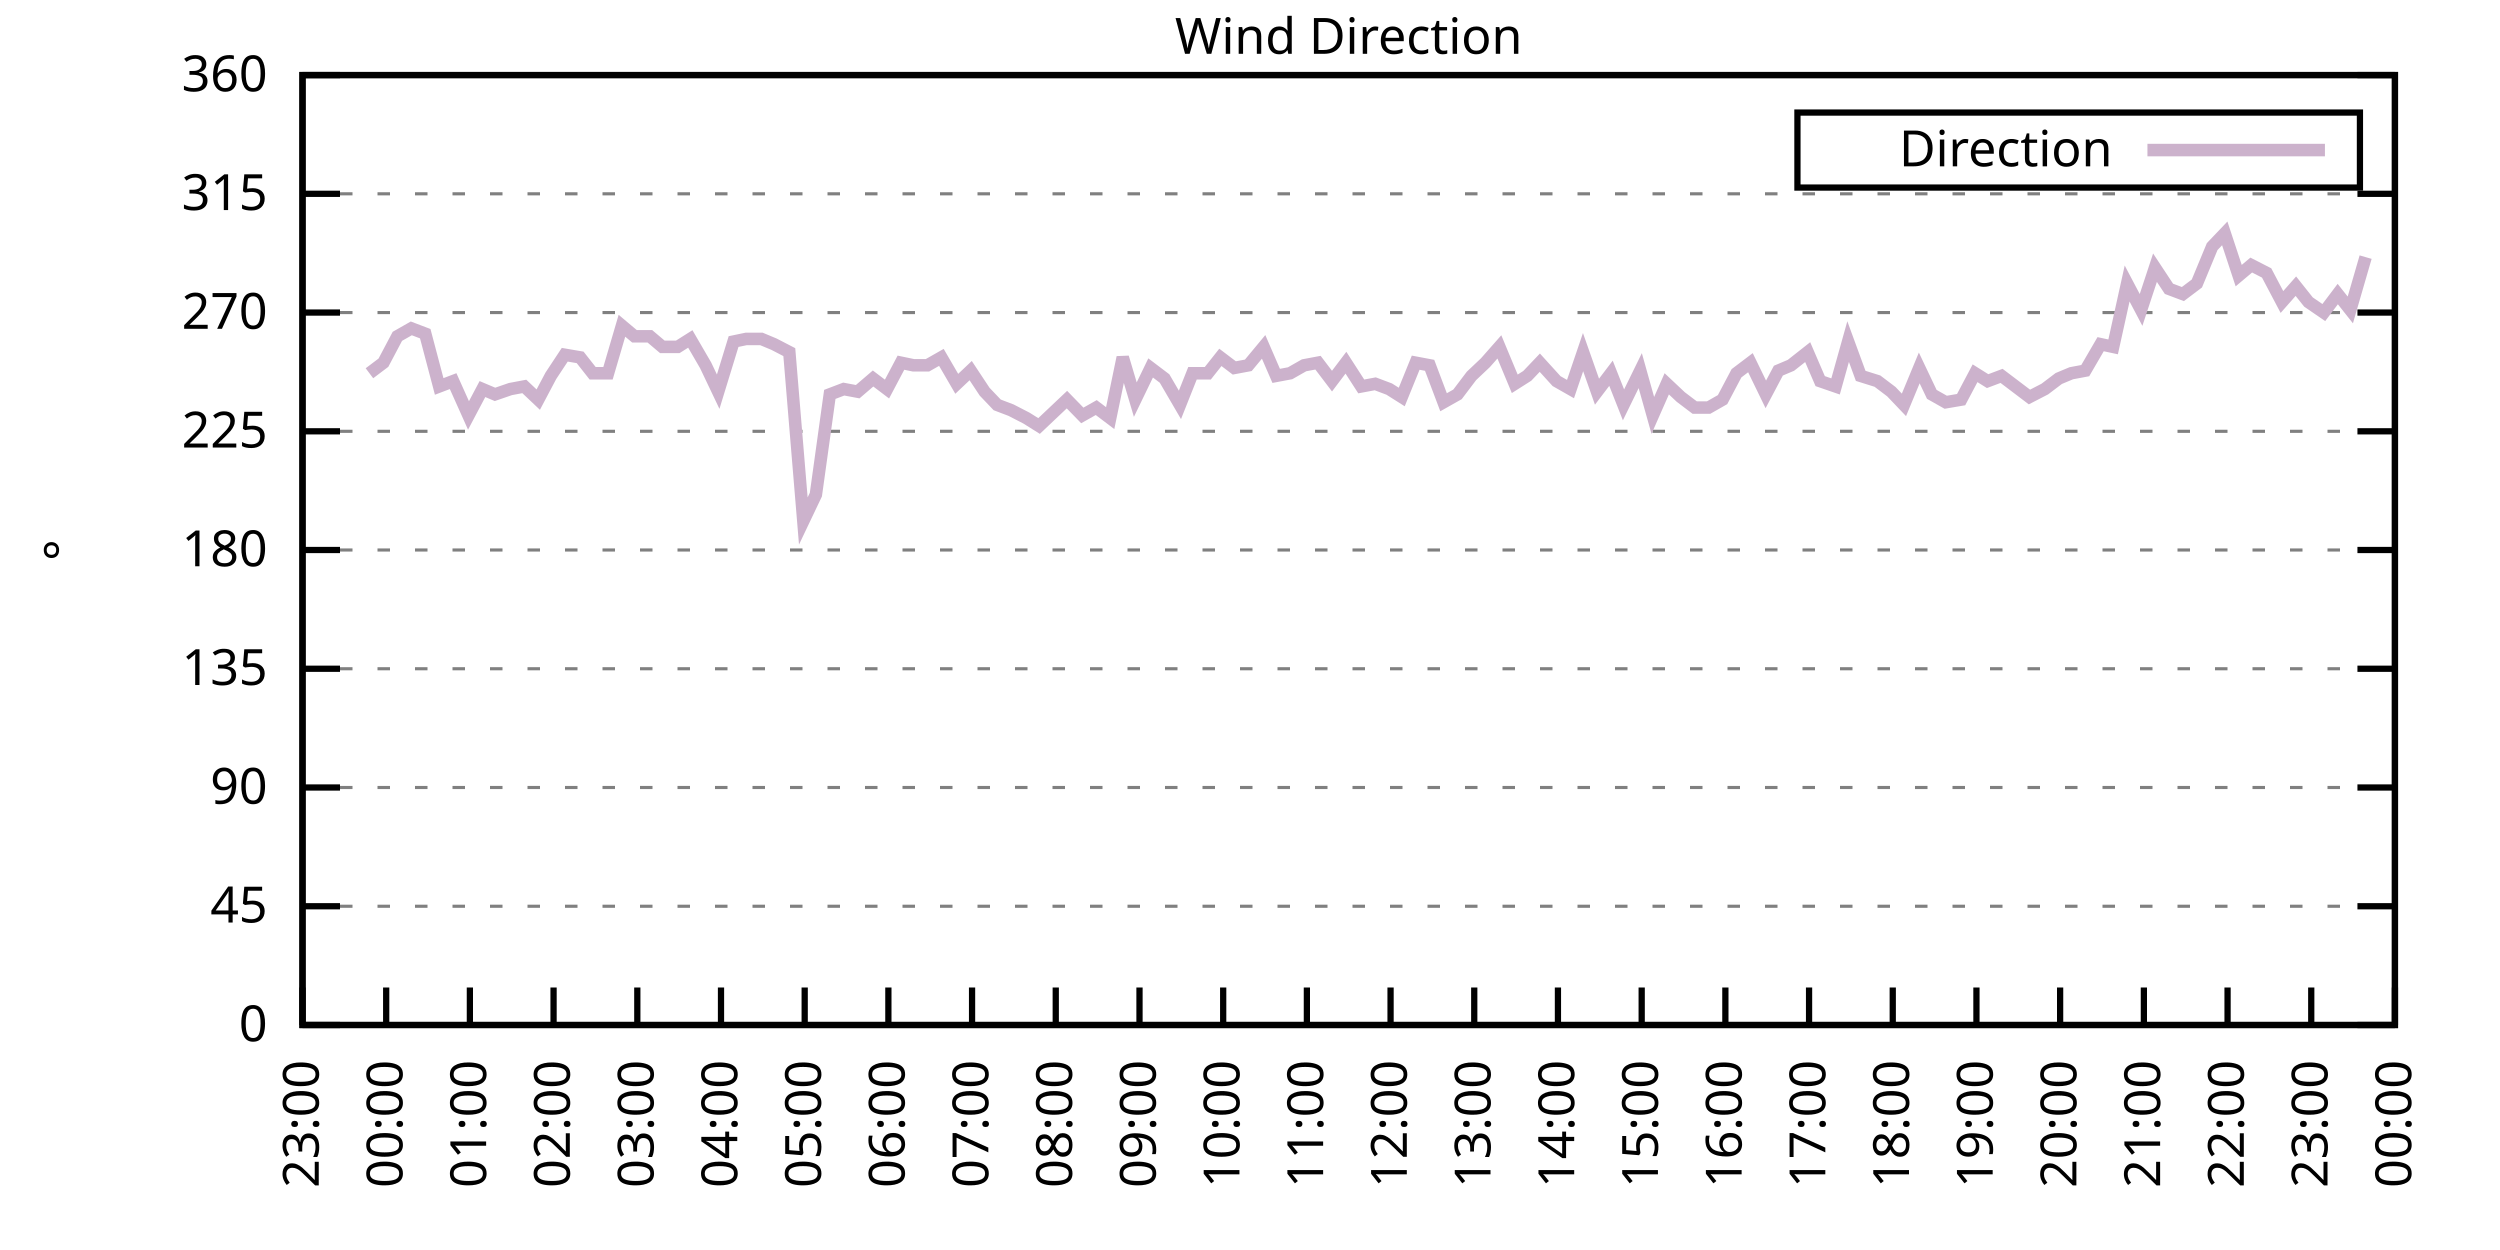
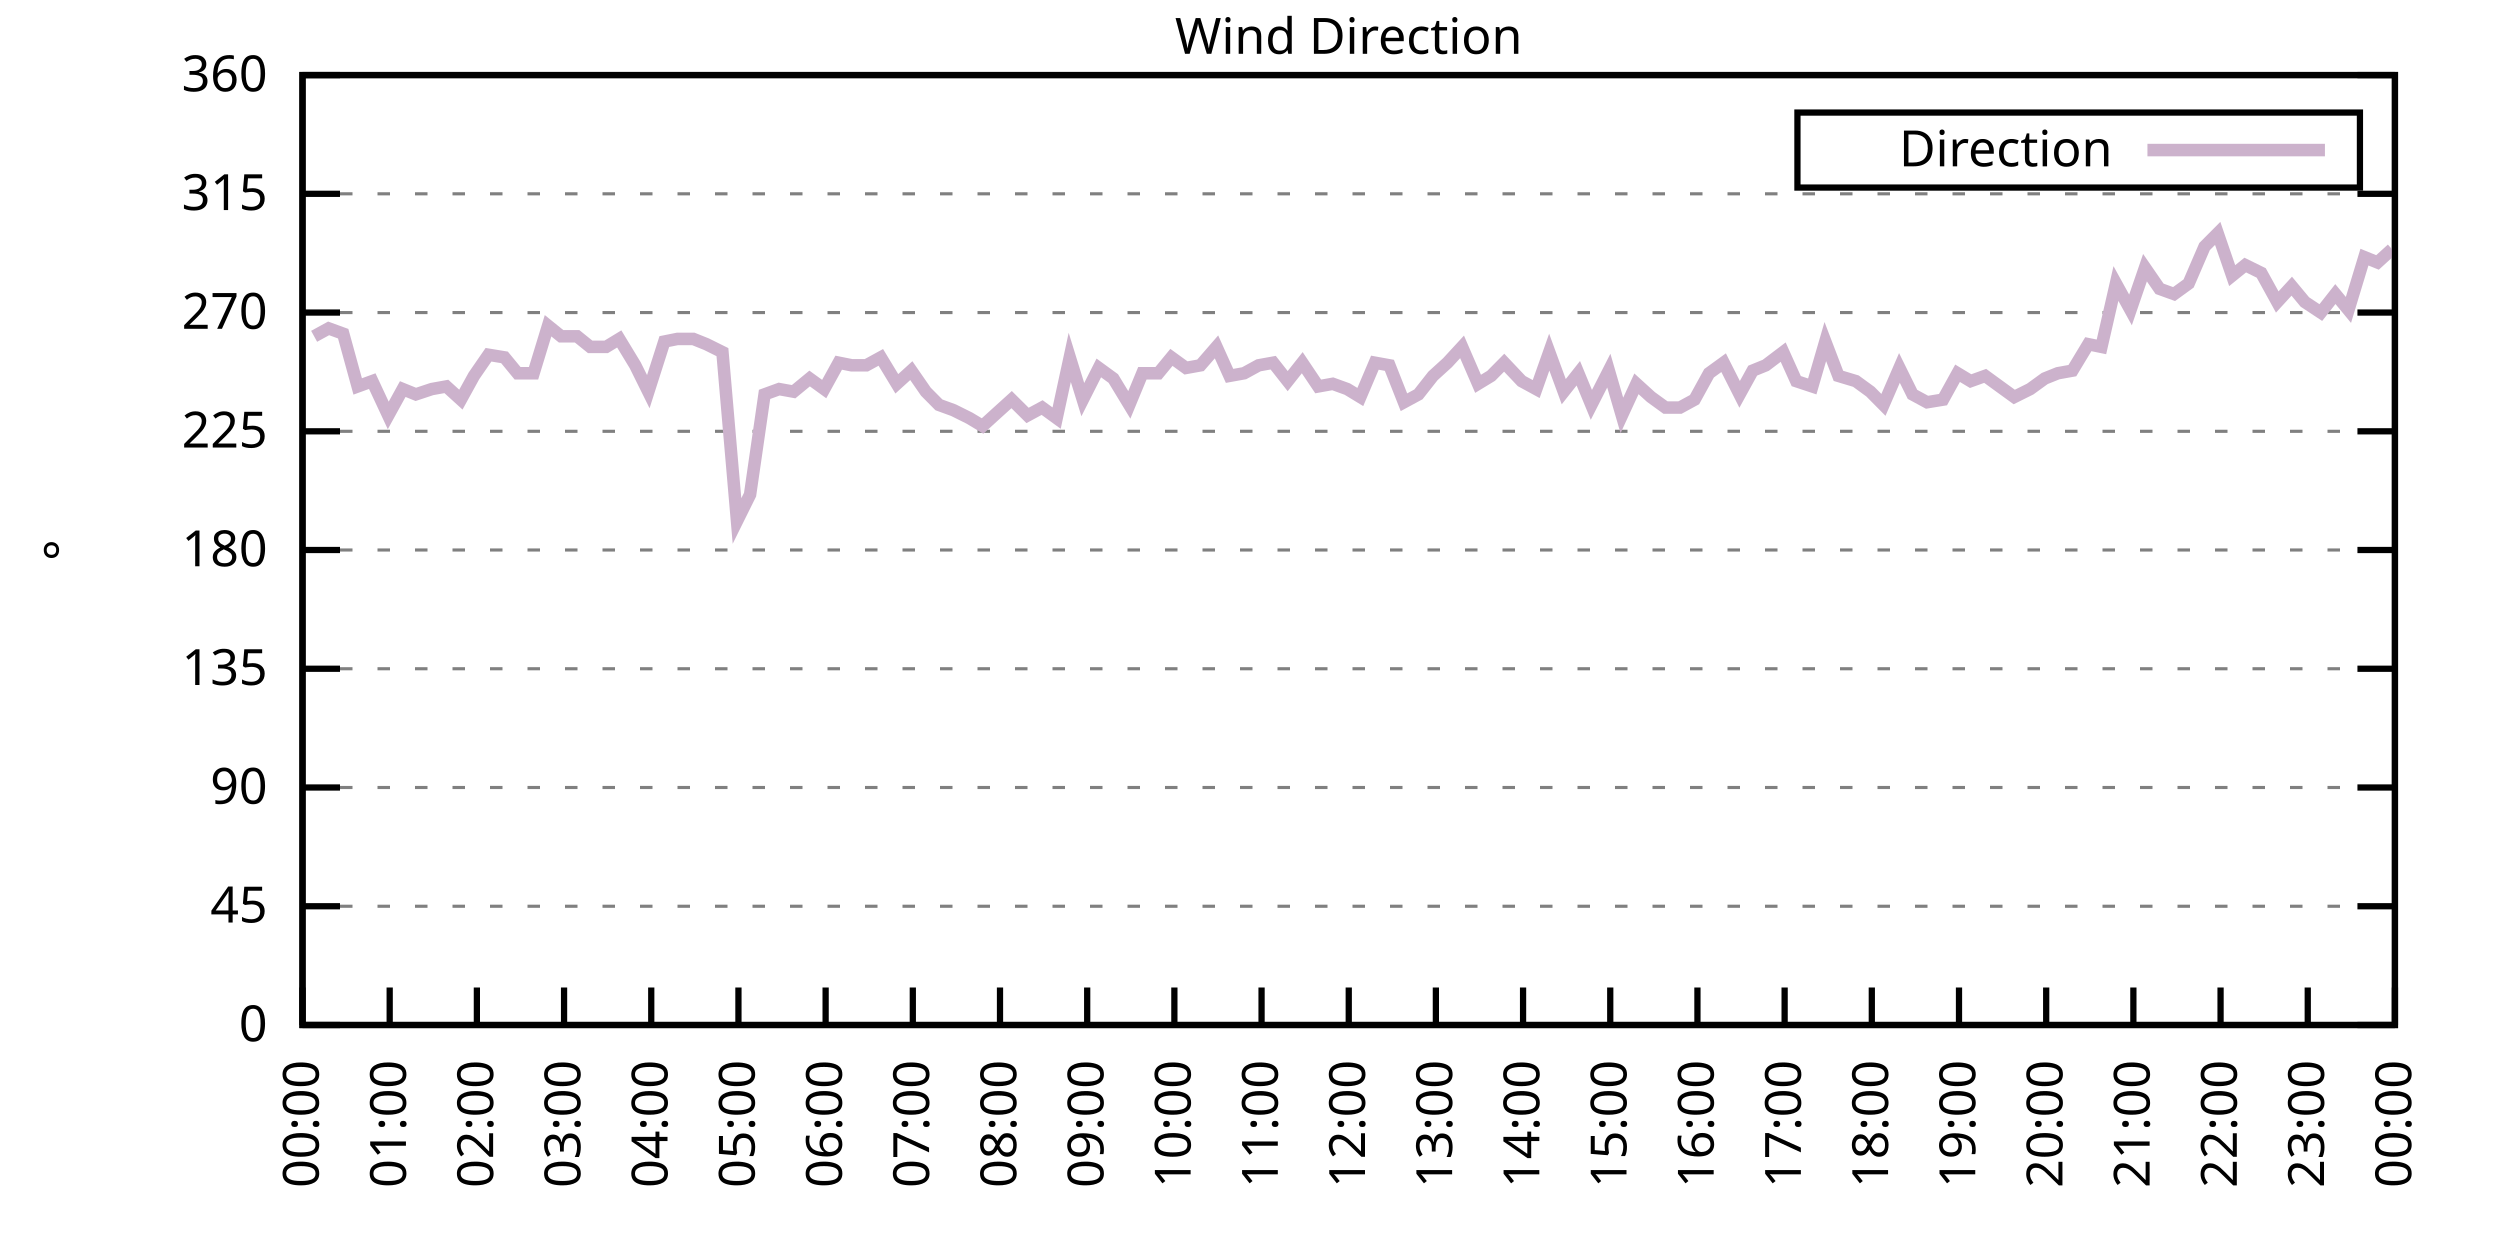
<svg xmlns="http://www.w3.org/2000/svg" xmlns:xlink="http://www.w3.org/1999/xlink" width="400" height="200" viewBox="0 0 400 200">
  <g id="gnuplot_canvas">
    <rect x="0" y="0" width="400" height="200" fill="none" />
    <defs>
      <circle id="gpDot" r="0.5" stroke-width="0.5" stroke="currentColor" />
      <path id="gpPt0" stroke-width="0.333" stroke="currentColor" d="M-1,0 h2 M0,-1 v2" />
      <path id="gpPt1" stroke-width="0.333" stroke="currentColor" d="M-1,-1 L1,1 M1,-1 L-1,1" />
      <path id="gpPt2" stroke-width="0.333" stroke="currentColor" d="M-1,0 L1,0 M0,-1 L0,1 M-1,-1 L1,1 M-1,1 L1,-1" />
      <rect id="gpPt3" stroke-width="0.333" stroke="currentColor" x="-1" y="-1" width="2" height="2" />
      <rect id="gpPt4" stroke-width="0.333" stroke="currentColor" fill="currentColor" x="-1" y="-1" width="2" height="2" />
      <circle id="gpPt5" stroke-width="0.333" stroke="currentColor" cx="0" cy="0" r="1" />
      <use xlink:href="#gpPt5" id="gpPt6" fill="currentColor" stroke="none" />
      <path id="gpPt7" stroke-width="0.333" stroke="currentColor" d="M0,-1.33 L-1.33,0.67 L1.33,0.67 z" />
      <use xlink:href="#gpPt7" id="gpPt8" fill="currentColor" stroke="none" />
      <use xlink:href="#gpPt7" id="gpPt9" stroke="currentColor" transform="rotate(180)" />
      <use xlink:href="#gpPt9" id="gpPt10" fill="currentColor" stroke="none" />
      <use xlink:href="#gpPt3" id="gpPt11" stroke="currentColor" transform="rotate(45)" />
      <use xlink:href="#gpPt11" id="gpPt12" fill="currentColor" stroke="none" />
      <path id="gpPt13" stroke-width="0.333" stroke="currentColor" d="M0,1.330 L1.265,0.411 L0.782,-1.067 L-0.782,-1.076 L-1.265,0.411 z" />
      <use xlink:href="#gpPt13" id="gpPt14" fill="currentColor" stroke="none" />
      <filter id="textbox" filterUnits="objectBoundingBox" x="0" y="0" height="1" width="1">
        <feFlood flood-color="white" flood-opacity="1" result="bgnd" />
        <feComposite in="SourceGraphic" in2="bgnd" operator="atop" />
      </filter>
      <filter id="greybox" filterUnits="objectBoundingBox" x="0" y="0" height="1" width="1">
        <feFlood flood-color="lightgrey" flood-opacity="1" result="grey" />
        <feComposite in="SourceGraphic" in2="grey" operator="atop" />
      </filter>
    </defs>
    <g fill="none" color="white" stroke="currentColor" stroke-width="1.00" stroke-linecap="butt" stroke-linejoin="miter">
</g>
    <g fill="none" color="black" stroke="currentColor" stroke-width="1.00" stroke-linecap="butt" stroke-linejoin="miter">
      <g stroke="none" shape-rendering="crispEdges">
        <polygon fill="rgb(255, 255, 255)" points="48.40,164.00 383.18,164.00 383.18,12.02 48.40,12.02 " />
      </g>
    </g>
    <g fill="none" color="black" stroke="currentColor" stroke-width="1.00" stroke-linecap="butt" stroke-linejoin="miter">
</g>
    <g fill="none" color="black" stroke="black" stroke-width="0.50" stroke-linecap="butt" stroke-linejoin="miter">
</g>
    <g fill="none" color="gray" stroke="currentColor" stroke-width="0.50" stroke-linecap="butt" stroke-linejoin="miter">
      <path stroke="gray" stroke-dasharray="2,4" class="gridline" d="M48.40,164.00 L383.19,164.00  " />
    </g>
    <g fill="none" color="gray" stroke="gray" stroke-width="1.00" stroke-linecap="butt" stroke-linejoin="miter">
</g>
    <g fill="none" color="black" stroke="currentColor" stroke-width="1.00" stroke-linecap="butt" stroke-linejoin="miter">
      <path stroke="black" d="M48.40,164.00 L54.40,164.00 M383.19,164.00 L377.19,164.00  " />
      <g transform="translate(42.80,166.60)" stroke="none" fill="black" font-family="Sans" font-size="8.00" text-anchor="end">
        <text>
          <tspan font-family="Sans"> 0</tspan>
        </text>
      </g>
    </g>
    <g fill="none" color="black" stroke="currentColor" stroke-width="1.00" stroke-linecap="butt" stroke-linejoin="miter">
</g>
    <g fill="none" color="black" stroke="black" stroke-width="0.50" stroke-linecap="butt" stroke-linejoin="miter">
</g>
    <g fill="none" color="gray" stroke="currentColor" stroke-width="0.50" stroke-linecap="butt" stroke-linejoin="miter">
      <path stroke="gray" stroke-dasharray="2,4" class="gridline" d="M48.40,145.00 L383.19,145.00  " />
    </g>
    <g fill="none" color="gray" stroke="gray" stroke-width="1.00" stroke-linecap="butt" stroke-linejoin="miter">
</g>
    <g fill="none" color="black" stroke="currentColor" stroke-width="1.00" stroke-linecap="butt" stroke-linejoin="miter">
      <path stroke="black" d="M48.40,145.00 L54.40,145.00 M383.19,145.00 L377.19,145.00  " />
      <g transform="translate(42.80,147.60)" stroke="none" fill="black" font-family="Sans" font-size="8.00" text-anchor="end">
        <text>
          <tspan font-family="Sans"> 45</tspan>
        </text>
      </g>
    </g>
    <g fill="none" color="black" stroke="currentColor" stroke-width="1.00" stroke-linecap="butt" stroke-linejoin="miter">
</g>
    <g fill="none" color="black" stroke="black" stroke-width="0.50" stroke-linecap="butt" stroke-linejoin="miter">
</g>
    <g fill="none" color="gray" stroke="currentColor" stroke-width="0.50" stroke-linecap="butt" stroke-linejoin="miter">
      <path stroke="gray" stroke-dasharray="2,4" class="gridline" d="M48.40,126.00 L383.19,126.00  " />
    </g>
    <g fill="none" color="gray" stroke="gray" stroke-width="1.00" stroke-linecap="butt" stroke-linejoin="miter">
</g>
    <g fill="none" color="black" stroke="currentColor" stroke-width="1.00" stroke-linecap="butt" stroke-linejoin="miter">
      <path stroke="black" d="M48.40,126.00 L54.40,126.00 M383.19,126.00 L377.19,126.00  " />
      <g transform="translate(42.80,128.60)" stroke="none" fill="black" font-family="Sans" font-size="8.00" text-anchor="end">
        <text>
          <tspan font-family="Sans"> 90</tspan>
        </text>
      </g>
    </g>
    <g fill="none" color="black" stroke="currentColor" stroke-width="1.00" stroke-linecap="butt" stroke-linejoin="miter">
</g>
    <g fill="none" color="black" stroke="black" stroke-width="0.50" stroke-linecap="butt" stroke-linejoin="miter">
</g>
    <g fill="none" color="gray" stroke="currentColor" stroke-width="0.50" stroke-linecap="butt" stroke-linejoin="miter">
      <path stroke="gray" stroke-dasharray="2,4" class="gridline" d="M48.40,107.00 L383.19,107.00  " />
    </g>
    <g fill="none" color="gray" stroke="gray" stroke-width="1.00" stroke-linecap="butt" stroke-linejoin="miter">
</g>
    <g fill="none" color="black" stroke="currentColor" stroke-width="1.00" stroke-linecap="butt" stroke-linejoin="miter">
      <path stroke="black" d="M48.40,107.00 L54.40,107.00 M383.19,107.00 L377.19,107.00  " />
      <g transform="translate(42.80,109.60)" stroke="none" fill="black" font-family="Sans" font-size="8.00" text-anchor="end">
        <text>
          <tspan font-family="Sans"> 135</tspan>
        </text>
      </g>
    </g>
    <g fill="none" color="black" stroke="currentColor" stroke-width="1.00" stroke-linecap="butt" stroke-linejoin="miter">
</g>
    <g fill="none" color="black" stroke="black" stroke-width="0.50" stroke-linecap="butt" stroke-linejoin="miter">
</g>
    <g fill="none" color="gray" stroke="currentColor" stroke-width="0.50" stroke-linecap="butt" stroke-linejoin="miter">
      <path stroke="gray" stroke-dasharray="2,4" class="gridline" d="M48.40,88.00 L383.19,88.00  " />
    </g>
    <g fill="none" color="gray" stroke="gray" stroke-width="1.00" stroke-linecap="butt" stroke-linejoin="miter">
</g>
    <g fill="none" color="black" stroke="currentColor" stroke-width="1.00" stroke-linecap="butt" stroke-linejoin="miter">
      <path stroke="black" d="M48.40,88.00 L54.40,88.00 M383.19,88.00 L377.19,88.00  " />
      <g transform="translate(42.80,90.60)" stroke="none" fill="black" font-family="Sans" font-size="8.00" text-anchor="end">
        <text>
          <tspan font-family="Sans"> 180</tspan>
        </text>
      </g>
    </g>
    <g fill="none" color="black" stroke="currentColor" stroke-width="1.00" stroke-linecap="butt" stroke-linejoin="miter">
</g>
    <g fill="none" color="black" stroke="black" stroke-width="0.50" stroke-linecap="butt" stroke-linejoin="miter">
</g>
    <g fill="none" color="gray" stroke="currentColor" stroke-width="0.50" stroke-linecap="butt" stroke-linejoin="miter">
      <path stroke="gray" stroke-dasharray="2,4" class="gridline" d="M48.40,69.01 L383.19,69.01  " />
    </g>
    <g fill="none" color="gray" stroke="gray" stroke-width="1.00" stroke-linecap="butt" stroke-linejoin="miter">
</g>
    <g fill="none" color="black" stroke="currentColor" stroke-width="1.00" stroke-linecap="butt" stroke-linejoin="miter">
      <path stroke="black" d="M48.40,69.01 L54.40,69.01 M383.19,69.01 L377.19,69.01  " />
      <g transform="translate(42.80,71.61)" stroke="none" fill="black" font-family="Sans" font-size="8.00" text-anchor="end">
        <text>
          <tspan font-family="Sans"> 225</tspan>
        </text>
      </g>
    </g>
    <g fill="none" color="black" stroke="currentColor" stroke-width="1.00" stroke-linecap="butt" stroke-linejoin="miter">
</g>
    <g fill="none" color="black" stroke="black" stroke-width="0.50" stroke-linecap="butt" stroke-linejoin="miter">
</g>
    <g fill="none" color="gray" stroke="currentColor" stroke-width="0.50" stroke-linecap="butt" stroke-linejoin="miter">
      <path stroke="gray" stroke-dasharray="2,4" class="gridline" d="M48.40,50.01 L383.19,50.01  " />
    </g>
    <g fill="none" color="gray" stroke="gray" stroke-width="1.00" stroke-linecap="butt" stroke-linejoin="miter">
</g>
    <g fill="none" color="black" stroke="currentColor" stroke-width="1.00" stroke-linecap="butt" stroke-linejoin="miter">
      <path stroke="black" d="M48.40,50.01 L54.40,50.01 M383.19,50.01 L377.19,50.01  " />
      <g transform="translate(42.80,52.61)" stroke="none" fill="black" font-family="Sans" font-size="8.00" text-anchor="end">
        <text>
          <tspan font-family="Sans"> 270</tspan>
        </text>
      </g>
    </g>
    <g fill="none" color="black" stroke="currentColor" stroke-width="1.00" stroke-linecap="butt" stroke-linejoin="miter">
</g>
    <g fill="none" color="black" stroke="black" stroke-width="0.50" stroke-linecap="butt" stroke-linejoin="miter">
</g>
    <g fill="none" color="gray" stroke="currentColor" stroke-width="0.50" stroke-linecap="butt" stroke-linejoin="miter">
      <path stroke="gray" stroke-dasharray="2,4" class="gridline" d="M48.40,31.01 L383.19,31.01  " />
    </g>
    <g fill="none" color="gray" stroke="gray" stroke-width="1.00" stroke-linecap="butt" stroke-linejoin="miter">
</g>
    <g fill="none" color="black" stroke="currentColor" stroke-width="1.00" stroke-linecap="butt" stroke-linejoin="miter">
      <path stroke="black" d="M48.40,31.01 L54.40,31.01 M383.19,31.01 L377.19,31.01  " />
      <g transform="translate(42.80,33.61)" stroke="none" fill="black" font-family="Sans" font-size="8.00" text-anchor="end">
        <text>
          <tspan font-family="Sans"> 315</tspan>
        </text>
      </g>
    </g>
    <g fill="none" color="black" stroke="currentColor" stroke-width="1.00" stroke-linecap="butt" stroke-linejoin="miter">
</g>
    <g fill="none" color="black" stroke="black" stroke-width="0.50" stroke-linecap="butt" stroke-linejoin="miter">
</g>
    <g fill="none" color="gray" stroke="currentColor" stroke-width="0.50" stroke-linecap="butt" stroke-linejoin="miter">
      <path stroke="gray" stroke-dasharray="2,4" class="gridline" d="M48.40,12.01 L383.19,12.01  " />
    </g>
    <g fill="none" color="gray" stroke="gray" stroke-width="1.00" stroke-linecap="butt" stroke-linejoin="miter">
</g>
    <g fill="none" color="black" stroke="currentColor" stroke-width="1.00" stroke-linecap="butt" stroke-linejoin="miter">
      <path stroke="black" d="M48.40,12.01 L54.40,12.01 M383.19,12.01 L377.19,12.01  " />
      <g transform="translate(42.80,14.61)" stroke="none" fill="black" font-family="Sans" font-size="8.00" text-anchor="end">
        <text>
          <tspan font-family="Sans"> 360</tspan>
        </text>
      </g>
    </g>
    <g fill="none" color="black" stroke="currentColor" stroke-width="1.00" stroke-linecap="butt" stroke-linejoin="miter">
      <path stroke="black" d="M48.40,164.00 L48.40,158.00  " />
      <g transform="translate(51.00,169.60) rotate(270.00)" stroke="none" fill="black" font-family="Sans" font-size="8.00" text-anchor="end">
        <text>
-           <tspan font-family="Sans">23:00</tspan>
-         </text>
-       </g>
-     </g>
-     <g fill="none" color="black" stroke="currentColor" stroke-width="1.00" stroke-linecap="butt" stroke-linejoin="miter">
-       <path stroke="black" d="M61.79,164.00 L61.79,158.00  " />
-       <g transform="translate(64.39,169.60) rotate(270.00)" stroke="none" fill="black" font-family="Sans" font-size="8.00" text-anchor="end">
-         <text>
          <tspan font-family="Sans">00:00</tspan>
        </text>
      </g>
    </g>
    <g fill="none" color="black" stroke="currentColor" stroke-width="1.00" stroke-linecap="butt" stroke-linejoin="miter">
-       <path stroke="black" d="M75.18,164.00 L75.18,158.00  " />
-       <g transform="translate(77.78,169.60) rotate(270.00)" stroke="none" fill="black" font-family="Sans" font-size="8.00" text-anchor="end">
+       <path stroke="black" d="M62.35,164.00 L62.35,158.00  " />
+       <g transform="translate(64.95,169.60) rotate(270.00)" stroke="none" fill="black" font-family="Sans" font-size="8.00" text-anchor="end">
        <text>
          <tspan font-family="Sans">01:00</tspan>
        </text>
      </g>
    </g>
    <g fill="none" color="black" stroke="currentColor" stroke-width="1.00" stroke-linecap="butt" stroke-linejoin="miter">
-       <path stroke="black" d="M88.57,164.00 L88.57,158.00  " />
-       <g transform="translate(91.17,169.60) rotate(270.00)" stroke="none" fill="black" font-family="Sans" font-size="8.00" text-anchor="end">
+       <path stroke="black" d="M76.30,164.00 L76.30,158.00  " />
+       <g transform="translate(78.90,169.60) rotate(270.00)" stroke="none" fill="black" font-family="Sans" font-size="8.00" text-anchor="end">
        <text>
          <tspan font-family="Sans">02:00</tspan>
        </text>
      </g>
    </g>
    <g fill="none" color="black" stroke="currentColor" stroke-width="1.00" stroke-linecap="butt" stroke-linejoin="miter">
-       <path stroke="black" d="M101.97,164.00 L101.97,158.00  " />
-       <g transform="translate(104.57,169.60) rotate(270.00)" stroke="none" fill="black" font-family="Sans" font-size="8.00" text-anchor="end">
+       <path stroke="black" d="M90.25,164.00 L90.25,158.00  " />
+       <g transform="translate(92.85,169.60) rotate(270.00)" stroke="none" fill="black" font-family="Sans" font-size="8.00" text-anchor="end">
        <text>
          <tspan font-family="Sans">03:00</tspan>
        </text>
      </g>
    </g>
    <g fill="none" color="black" stroke="currentColor" stroke-width="1.00" stroke-linecap="butt" stroke-linejoin="miter">
-       <path stroke="black" d="M115.36,164.00 L115.36,158.00  " />
-       <g transform="translate(117.96,169.60) rotate(270.00)" stroke="none" fill="black" font-family="Sans" font-size="8.00" text-anchor="end">
+       <path stroke="black" d="M104.20,164.00 L104.20,158.00  " />
+       <g transform="translate(106.80,169.60) rotate(270.00)" stroke="none" fill="black" font-family="Sans" font-size="8.00" text-anchor="end">
        <text>
          <tspan font-family="Sans">04:00</tspan>
        </text>
      </g>
    </g>
    <g fill="none" color="black" stroke="currentColor" stroke-width="1.00" stroke-linecap="butt" stroke-linejoin="miter">
-       <path stroke="black" d="M128.75,164.00 L128.75,158.00  " />
-       <g transform="translate(131.35,169.60) rotate(270.00)" stroke="none" fill="black" font-family="Sans" font-size="8.00" text-anchor="end">
+       <path stroke="black" d="M118.15,164.00 L118.15,158.00  " />
+       <g transform="translate(120.75,169.60) rotate(270.00)" stroke="none" fill="black" font-family="Sans" font-size="8.00" text-anchor="end">
        <text>
          <tspan font-family="Sans">05:00</tspan>
        </text>
      </g>
    </g>
    <g fill="none" color="black" stroke="currentColor" stroke-width="1.00" stroke-linecap="butt" stroke-linejoin="miter">
-       <path stroke="black" d="M142.14,164.00 L142.14,158.00  " />
-       <g transform="translate(144.74,169.60) rotate(270.00)" stroke="none" fill="black" font-family="Sans" font-size="8.00" text-anchor="end">
+       <path stroke="black" d="M132.10,164.00 L132.10,158.00  " />
+       <g transform="translate(134.70,169.60) rotate(270.00)" stroke="none" fill="black" font-family="Sans" font-size="8.00" text-anchor="end">
        <text>
          <tspan font-family="Sans">06:00</tspan>
        </text>
      </g>
    </g>
    <g fill="none" color="black" stroke="currentColor" stroke-width="1.00" stroke-linecap="butt" stroke-linejoin="miter">
-       <path stroke="black" d="M155.53,164.00 L155.53,158.00  " />
-       <g transform="translate(158.13,169.60) rotate(270.00)" stroke="none" fill="black" font-family="Sans" font-size="8.00" text-anchor="end">
+       <path stroke="black" d="M146.05,164.00 L146.05,158.00  " />
+       <g transform="translate(148.65,169.60) rotate(270.00)" stroke="none" fill="black" font-family="Sans" font-size="8.00" text-anchor="end">
        <text>
          <tspan font-family="Sans">07:00</tspan>
        </text>
      </g>
    </g>
    <g fill="none" color="black" stroke="currentColor" stroke-width="1.00" stroke-linecap="butt" stroke-linejoin="miter">
-       <path stroke="black" d="M168.92,164.00 L168.92,158.00  " />
-       <g transform="translate(171.52,169.60) rotate(270.00)" stroke="none" fill="black" font-family="Sans" font-size="8.00" text-anchor="end">
+       <path stroke="black" d="M160.00,164.00 L160.00,158.00  " />
+       <g transform="translate(162.60,169.60) rotate(270.00)" stroke="none" fill="black" font-family="Sans" font-size="8.00" text-anchor="end">
        <text>
          <tspan font-family="Sans">08:00</tspan>
        </text>
      </g>
    </g>
    <g fill="none" color="black" stroke="currentColor" stroke-width="1.00" stroke-linecap="butt" stroke-linejoin="miter">
-       <path stroke="black" d="M182.32,164.00 L182.32,158.00  " />
-       <g transform="translate(184.92,169.60) rotate(270.00)" stroke="none" fill="black" font-family="Sans" font-size="8.00" text-anchor="end">
+       <path stroke="black" d="M173.95,164.00 L173.95,158.00  " />
+       <g transform="translate(176.55,169.60) rotate(270.00)" stroke="none" fill="black" font-family="Sans" font-size="8.00" text-anchor="end">
        <text>
          <tspan font-family="Sans">09:00</tspan>
        </text>
      </g>
    </g>
    <g fill="none" color="black" stroke="currentColor" stroke-width="1.00" stroke-linecap="butt" stroke-linejoin="miter">
-       <path stroke="black" d="M195.71,164.00 L195.71,158.00  " />
-       <g transform="translate(198.31,169.60) rotate(270.00)" stroke="none" fill="black" font-family="Sans" font-size="8.00" text-anchor="end">
+       <path stroke="black" d="M187.90,164.00 L187.90,158.00  " />
+       <g transform="translate(190.50,169.60) rotate(270.00)" stroke="none" fill="black" font-family="Sans" font-size="8.00" text-anchor="end">
        <text>
          <tspan font-family="Sans">10:00</tspan>
        </text>
      </g>
    </g>
    <g fill="none" color="black" stroke="currentColor" stroke-width="1.00" stroke-linecap="butt" stroke-linejoin="miter">
-       <path stroke="black" d="M209.10,164.00 L209.10,158.00  " />
-       <g transform="translate(211.70,169.60) rotate(270.00)" stroke="none" fill="black" font-family="Sans" font-size="8.00" text-anchor="end">
+       <path stroke="black" d="M201.85,164.00 L201.85,158.00  " />
+       <g transform="translate(204.45,169.60) rotate(270.00)" stroke="none" fill="black" font-family="Sans" font-size="8.00" text-anchor="end">
        <text>
          <tspan font-family="Sans">11:00</tspan>
        </text>
      </g>
    </g>
    <g fill="none" color="black" stroke="currentColor" stroke-width="1.00" stroke-linecap="butt" stroke-linejoin="miter">
-       <path stroke="black" d="M222.49,164.00 L222.49,158.00  " />
-       <g transform="translate(225.09,169.60) rotate(270.00)" stroke="none" fill="black" font-family="Sans" font-size="8.00" text-anchor="end">
+       <path stroke="black" d="M215.80,164.00 L215.80,158.00  " />
+       <g transform="translate(218.40,169.60) rotate(270.00)" stroke="none" fill="black" font-family="Sans" font-size="8.00" text-anchor="end">
        <text>
          <tspan font-family="Sans">12:00</tspan>
        </text>
      </g>
    </g>
    <g fill="none" color="black" stroke="currentColor" stroke-width="1.00" stroke-linecap="butt" stroke-linejoin="miter">
-       <path stroke="black" d="M235.88,164.00 L235.88,158.00  " />
-       <g transform="translate(238.48,169.60) rotate(270.00)" stroke="none" fill="black" font-family="Sans" font-size="8.00" text-anchor="end">
+       <path stroke="black" d="M229.74,164.00 L229.74,158.00  " />
+       <g transform="translate(232.34,169.60) rotate(270.00)" stroke="none" fill="black" font-family="Sans" font-size="8.00" text-anchor="end">
        <text>
          <tspan font-family="Sans">13:00</tspan>
        </text>
      </g>
    </g>
    <g fill="none" color="black" stroke="currentColor" stroke-width="1.00" stroke-linecap="butt" stroke-linejoin="miter">
-       <path stroke="black" d="M249.27,164.00 L249.27,158.00  " />
-       <g transform="translate(251.87,169.60) rotate(270.00)" stroke="none" fill="black" font-family="Sans" font-size="8.00" text-anchor="end">
+       <path stroke="black" d="M243.69,164.00 L243.69,158.00  " />
+       <g transform="translate(246.29,169.60) rotate(270.00)" stroke="none" fill="black" font-family="Sans" font-size="8.00" text-anchor="end">
        <text>
          <tspan font-family="Sans">14:00</tspan>
        </text>
      </g>
    </g>
    <g fill="none" color="black" stroke="currentColor" stroke-width="1.00" stroke-linecap="butt" stroke-linejoin="miter">
-       <path stroke="black" d="M262.67,164.00 L262.67,158.00  " />
-       <g transform="translate(265.27,169.60) rotate(270.00)" stroke="none" fill="black" font-family="Sans" font-size="8.00" text-anchor="end">
+       <path stroke="black" d="M257.64,164.00 L257.64,158.00  " />
+       <g transform="translate(260.24,169.60) rotate(270.00)" stroke="none" fill="black" font-family="Sans" font-size="8.00" text-anchor="end">
        <text>
          <tspan font-family="Sans">15:00</tspan>
        </text>
      </g>
    </g>
    <g fill="none" color="black" stroke="currentColor" stroke-width="1.00" stroke-linecap="butt" stroke-linejoin="miter">
-       <path stroke="black" d="M276.06,164.00 L276.06,158.00  " />
-       <g transform="translate(278.66,169.60) rotate(270.00)" stroke="none" fill="black" font-family="Sans" font-size="8.00" text-anchor="end">
+       <path stroke="black" d="M271.59,164.00 L271.59,158.00  " />
+       <g transform="translate(274.19,169.60) rotate(270.00)" stroke="none" fill="black" font-family="Sans" font-size="8.00" text-anchor="end">
        <text>
          <tspan font-family="Sans">16:00</tspan>
        </text>
      </g>
    </g>
    <g fill="none" color="black" stroke="currentColor" stroke-width="1.00" stroke-linecap="butt" stroke-linejoin="miter">
-       <path stroke="black" d="M289.45,164.00 L289.45,158.00  " />
-       <g transform="translate(292.05,169.60) rotate(270.00)" stroke="none" fill="black" font-family="Sans" font-size="8.00" text-anchor="end">
+       <path stroke="black" d="M285.54,164.00 L285.54,158.00  " />
+       <g transform="translate(288.14,169.60) rotate(270.00)" stroke="none" fill="black" font-family="Sans" font-size="8.00" text-anchor="end">
        <text>
          <tspan font-family="Sans">17:00</tspan>
        </text>
      </g>
    </g>
    <g fill="none" color="black" stroke="currentColor" stroke-width="1.00" stroke-linecap="butt" stroke-linejoin="miter">
-       <path stroke="black" d="M302.84,164.00 L302.84,158.00  " />
-       <g transform="translate(305.44,169.60) rotate(270.00)" stroke="none" fill="black" font-family="Sans" font-size="8.00" text-anchor="end">
+       <path stroke="black" d="M299.49,164.00 L299.49,158.00  " />
+       <g transform="translate(302.09,169.60) rotate(270.00)" stroke="none" fill="black" font-family="Sans" font-size="8.00" text-anchor="end">
        <text>
          <tspan font-family="Sans">18:00</tspan>
        </text>
      </g>
    </g>
    <g fill="none" color="black" stroke="currentColor" stroke-width="1.00" stroke-linecap="butt" stroke-linejoin="miter">
-       <path stroke="black" d="M316.23,164.00 L316.23,158.00  " />
-       <g transform="translate(318.83,169.60) rotate(270.00)" stroke="none" fill="black" font-family="Sans" font-size="8.00" text-anchor="end">
+       <path stroke="black" d="M313.44,164.00 L313.44,158.00  " />
+       <g transform="translate(316.04,169.60) rotate(270.00)" stroke="none" fill="black" font-family="Sans" font-size="8.00" text-anchor="end">
        <text>
          <tspan font-family="Sans">19:00</tspan>
        </text>
      </g>
    </g>
    <g fill="none" color="black" stroke="currentColor" stroke-width="1.00" stroke-linecap="butt" stroke-linejoin="miter">
-       <path stroke="black" d="M329.62,164.00 L329.62,158.00  " />
-       <g transform="translate(332.22,169.60) rotate(270.00)" stroke="none" fill="black" font-family="Sans" font-size="8.00" text-anchor="end">
+       <path stroke="black" d="M327.39,164.00 L327.39,158.00  " />
+       <g transform="translate(329.99,169.60) rotate(270.00)" stroke="none" fill="black" font-family="Sans" font-size="8.00" text-anchor="end">
        <text>
          <tspan font-family="Sans">20:00</tspan>
        </text>
      </g>
    </g>
    <g fill="none" color="black" stroke="currentColor" stroke-width="1.00" stroke-linecap="butt" stroke-linejoin="miter">
-       <path stroke="black" d="M343.02,164.00 L343.02,158.00  " />
-       <g transform="translate(345.62,169.60) rotate(270.00)" stroke="none" fill="black" font-family="Sans" font-size="8.00" text-anchor="end">
+       <path stroke="black" d="M341.34,164.00 L341.34,158.00  " />
+       <g transform="translate(343.94,169.60) rotate(270.00)" stroke="none" fill="black" font-family="Sans" font-size="8.00" text-anchor="end">
        <text>
          <tspan font-family="Sans">21:00</tspan>
        </text>
      </g>
    </g>
    <g fill="none" color="black" stroke="currentColor" stroke-width="1.00" stroke-linecap="butt" stroke-linejoin="miter">
-       <path stroke="black" d="M356.41,164.00 L356.41,158.00  " />
-       <g transform="translate(359.01,169.60) rotate(270.00)" stroke="none" fill="black" font-family="Sans" font-size="8.00" text-anchor="end">
+       <path stroke="black" d="M355.29,164.00 L355.29,158.00  " />
+       <g transform="translate(357.89,169.60) rotate(270.00)" stroke="none" fill="black" font-family="Sans" font-size="8.00" text-anchor="end">
        <text>
          <tspan font-family="Sans">22:00</tspan>
        </text>
      </g>
    </g>
    <g fill="none" color="black" stroke="currentColor" stroke-width="1.00" stroke-linecap="butt" stroke-linejoin="miter">
-       <path stroke="black" d="M369.80,164.00 L369.80,158.00  " />
-       <g transform="translate(372.40,169.60) rotate(270.00)" stroke="none" fill="black" font-family="Sans" font-size="8.00" text-anchor="end">
+       <path stroke="black" d="M369.24,164.00 L369.24,158.00  " />
+       <g transform="translate(371.84,169.60) rotate(270.00)" stroke="none" fill="black" font-family="Sans" font-size="8.00" text-anchor="end">
        <text>
          <tspan font-family="Sans">23:00</tspan>
        </text>
      </g>
    </g>
    <g fill="none" color="black" stroke="currentColor" stroke-width="1.00" stroke-linecap="butt" stroke-linejoin="miter">
      <path stroke="black" d="M383.19,164.00 L383.19,158.00  " />
      <g transform="translate(385.79,169.60) rotate(270.00)" stroke="none" fill="black" font-family="Sans" font-size="8.00" text-anchor="end">
        <text>
          <tspan font-family="Sans">00:00</tspan>
        </text>
      </g>
    </g>
    <g fill="none" color="black" stroke="currentColor" stroke-width="1.00" stroke-linecap="butt" stroke-linejoin="miter">
</g>
    <g fill="none" color="black" stroke="currentColor" stroke-width="1.00" stroke-linecap="butt" stroke-linejoin="miter">
      <path stroke="black" d="M48.40,12.01 L48.40,164.00 L383.19,164.00 L383.19,12.01 L48.40,12.01 Z  " />
    </g>
    <g fill="none" color="black" stroke="currentColor" stroke-width="1.00" stroke-linecap="butt" stroke-linejoin="miter">
</g>
    <g fill="none" color="black" stroke="currentColor" stroke-width="1.00" stroke-linecap="butt" stroke-linejoin="miter">
      <path stroke="black" d="M287.59,30.01 L287.59,18.01 L377.59,18.01 L377.59,30.01 L287.59,30.01 Z  " />
    </g>
    <g id="Wind_direction_plot_1">
      <g fill="none" color="white" stroke="black" stroke-width="2.00" stroke-linecap="butt" stroke-linejoin="miter">
</g>
      <g fill="none" color="black" stroke="currentColor" stroke-width="2.00" stroke-linecap="butt" stroke-linejoin="miter">
        <g transform="translate(337.99,26.61)" stroke="none" fill="black" font-family="Sans" font-size="8.00" text-anchor="end">
          <text>
            <tspan font-family="Sans">Direction</tspan>
          </text>
        </g>
      </g>
      <g fill="none" color="black" stroke="currentColor" stroke-width="2.00" stroke-linecap="butt" stroke-linejoin="miter">
-         <path stroke="rgb(204, 178, 204)" d="M343.59,24.01 L371.99,24.01 M59.11,59.72 L61.35,58.03 L63.58,53.81 L65.81,52.54 L68.04,53.39 L70.27,61.83   L72.50,60.98 L74.96,66.47 L77.19,62.25 L79.20,63.10 L81.66,62.25 L83.89,61.83 L86.12,63.94 L88.13,60.14   L90.36,56.76 L92.82,57.18 L94.82,59.72 L97.28,59.72 L99.51,52.12 L101.52,53.81 L103.98,53.81 L105.98,55.50   L108.44,55.50 L110.45,54.23 L112.90,58.45 L114.91,62.67 L117.37,54.65 L119.38,54.23 L121.83,54.23 L123.84,55.07   L126.29,56.34 L128.53,83.36 L130.54,79.14 L132.77,63.10 L135.00,62.25 L137.23,62.67 L139.69,60.56 L141.92,62.25   L144.15,58.03 L146.16,58.45 L148.39,58.45 L150.62,57.18 L153.08,61.41 L155.31,59.30 L157.54,62.67 L159.55,64.78   L161.78,65.63 L164.24,66.90 L166.25,68.16 L168.48,66.05 L170.71,63.94 L173.17,66.47 L175.40,65.21 L177.63,66.90   L179.64,57.18 L181.65,63.94 L184.10,58.87 L186.33,60.56 L188.79,64.78 L190.80,59.72 L193.25,59.72 L195.26,57.18   L197.49,58.87 L199.73,58.45 L202.18,55.50 L204.19,60.14 L206.42,59.72 L208.65,58.45 L210.88,58.03 L213.12,60.98   L215.35,58.03 L217.80,61.83 L220.04,61.41 L222.27,62.25 L224.28,63.52 L226.51,58.03 L228.74,58.45 L230.97,64.36   L233.20,63.10 L235.44,60.14 L237.67,58.03 L239.90,55.50 L242.36,61.41 L244.36,60.14 L246.37,58.03 L249.05,60.98   L251.28,62.25 L253.29,56.34 L255.52,62.67 L257.76,59.72 L259.76,64.78 L262.44,59.30 L264.45,66.47 L266.68,61.41   L268.92,63.52 L271.15,65.21 L273.38,65.21 L275.61,63.94 L277.84,59.72 L280.07,58.03 L282.53,63.10 L284.54,59.30   L286.55,58.45 L289.23,56.34 L291.23,60.98 L293.69,61.83 L295.70,54.65 L297.71,60.14 L300.39,60.98 L302.62,62.67   L304.63,64.78 L307.08,58.87 L309.09,63.10 L311.32,64.36 L313.78,63.94 L316.01,59.72 L318.02,60.98 L320.25,60.14   L322.48,61.83 L324.71,63.52 L327.17,62.25 L329.40,60.56 L331.41,59.72 L333.64,59.30 L336.10,55.07 L338.10,55.50   L340.34,45.36 L342.57,49.59 L344.80,42.83 L347.03,46.21 L349.26,47.05 L351.50,45.36 L353.95,39.45 L355.96,37.34   L358.19,44.10 L360.20,42.41 L362.66,43.67 L365.11,48.32 L367.34,45.79 L369.35,48.32 L371.81,50.01 L374.04,47.05   L376.05,49.59 L378.50,41.14  " />
+         <path stroke="rgb(204, 178, 204)" d="M343.59,24.01 L371.99,24.01 M50.26,53.81 L52.58,52.54 L54.91,53.39 L57.23,61.83 L59.56,60.98 L62.12,66.47   L64.44,62.25 L66.53,63.10 L69.09,62.25 L71.42,61.83 L73.74,63.94 L75.83,60.14 L78.16,56.76 L80.72,57.18   L82.81,59.72 L85.37,59.72 L87.69,52.12 L89.78,53.81 L92.34,53.81 L94.43,55.50 L96.99,55.50 L99.08,54.23   L101.64,58.45 L103.73,62.67 L106.29,54.65 L108.38,54.23 L110.94,54.23 L113.03,55.07 L115.59,56.34 L117.92,83.36   L120.01,79.14 L122.33,63.10 L124.66,62.25 L126.98,62.67 L129.54,60.56 L131.87,62.25 L134.19,58.03 L136.28,58.45   L138.61,58.45 L140.93,57.18 L143.49,61.41 L145.81,59.30 L148.14,62.67 L150.23,64.78 L152.56,65.63 L155.11,66.90   L157.21,68.16 L159.53,66.05 L161.86,63.94 L164.41,66.47 L166.74,65.21 L169.06,66.90 L171.16,57.18 L173.25,63.94   L175.81,58.87 L178.13,60.56 L180.69,64.78 L182.78,59.72 L185.34,59.72 L187.43,57.18 L189.76,58.87 L192.08,58.45   L194.64,55.50 L196.73,60.14 L199.06,59.72 L201.38,58.45 L203.71,58.03 L206.03,60.98 L208.36,58.03 L210.91,61.83   L213.24,61.41 L215.56,62.25 L217.65,63.52 L219.98,58.03 L222.30,58.45 L224.63,64.36 L226.95,63.10 L229.28,60.14   L231.60,58.03 L233.93,55.50 L236.49,61.41 L238.58,60.14 L240.67,58.03 L243.46,60.98 L245.79,62.25 L247.88,56.34   L250.20,62.67 L252.53,59.72 L254.62,64.78 L257.41,59.30 L259.50,66.47 L261.83,61.41 L264.15,63.52 L266.48,65.21   L268.80,65.21 L271.13,63.94 L273.45,59.72 L275.78,58.03 L278.34,63.10 L280.43,59.30 L282.52,58.45 L285.31,56.34   L287.40,60.98 L289.96,61.83 L292.05,54.65 L294.15,60.14 L296.94,60.98 L299.26,62.67 L301.35,64.78 L303.91,58.87   L306.00,63.10 L308.33,64.36 L310.88,63.94 L313.21,59.72 L315.30,60.98 L317.63,60.14 L319.95,61.83 L322.28,63.52   L324.83,62.25 L327.16,60.56 L329.25,59.72 L331.58,59.30 L334.13,55.07 L336.23,55.50 L338.55,45.36 L340.88,49.59   L343.20,42.83 L345.53,46.21 L347.85,47.05 L350.18,45.36 L352.73,39.45 L354.83,37.34 L357.15,44.10 L359.24,42.41   L361.80,43.67 L364.36,48.32 L366.68,45.79 L368.78,48.32 L371.33,50.01 L373.66,47.05 L375.75,49.59 L378.31,41.14   L380.40,41.99 L382.73,39.87  " />
      </g>
    </g>
    <g fill="none" color="black" stroke="currentColor" stroke-width="2.00" stroke-linecap="butt" stroke-linejoin="miter">
</g>
    <g fill="none" color="black" stroke="black" stroke-width="1.00" stroke-linecap="butt" stroke-linejoin="miter">
</g>
    <g fill="none" color="black" stroke="currentColor" stroke-width="1.00" stroke-linecap="butt" stroke-linejoin="miter">
      <path stroke="black" d="M48.40,12.01 L48.40,164.00 L383.19,164.00 L383.19,12.01 L48.40,12.01 Z  " />
      <g transform="translate(12.80,88.01) rotate(270.00)" stroke="none" fill="black" font-family="Sans" font-size="8.00" text-anchor="middle">
        <text>
          <tspan font-family="Sans">°</tspan>
        </text>
      </g>
    </g>
    <g fill="none" color="black" stroke="currentColor" stroke-width="1.00" stroke-linecap="butt" stroke-linejoin="miter">
</g>
    <g fill="none" color="black" stroke="currentColor" stroke-width="1.00" stroke-linecap="butt" stroke-linejoin="miter">
      <g transform="translate(215.79,8.61)" stroke="none" fill="black" font-family="Sans" font-size="8.00" text-anchor="middle">
        <text>
          <tspan font-family="Sans">Wind Direction</tspan>
        </text>
      </g>
    </g>
    <g fill="none" color="black" stroke="currentColor" stroke-width="1.00" stroke-linecap="butt" stroke-linejoin="miter">
</g>
  </g>
</svg>
